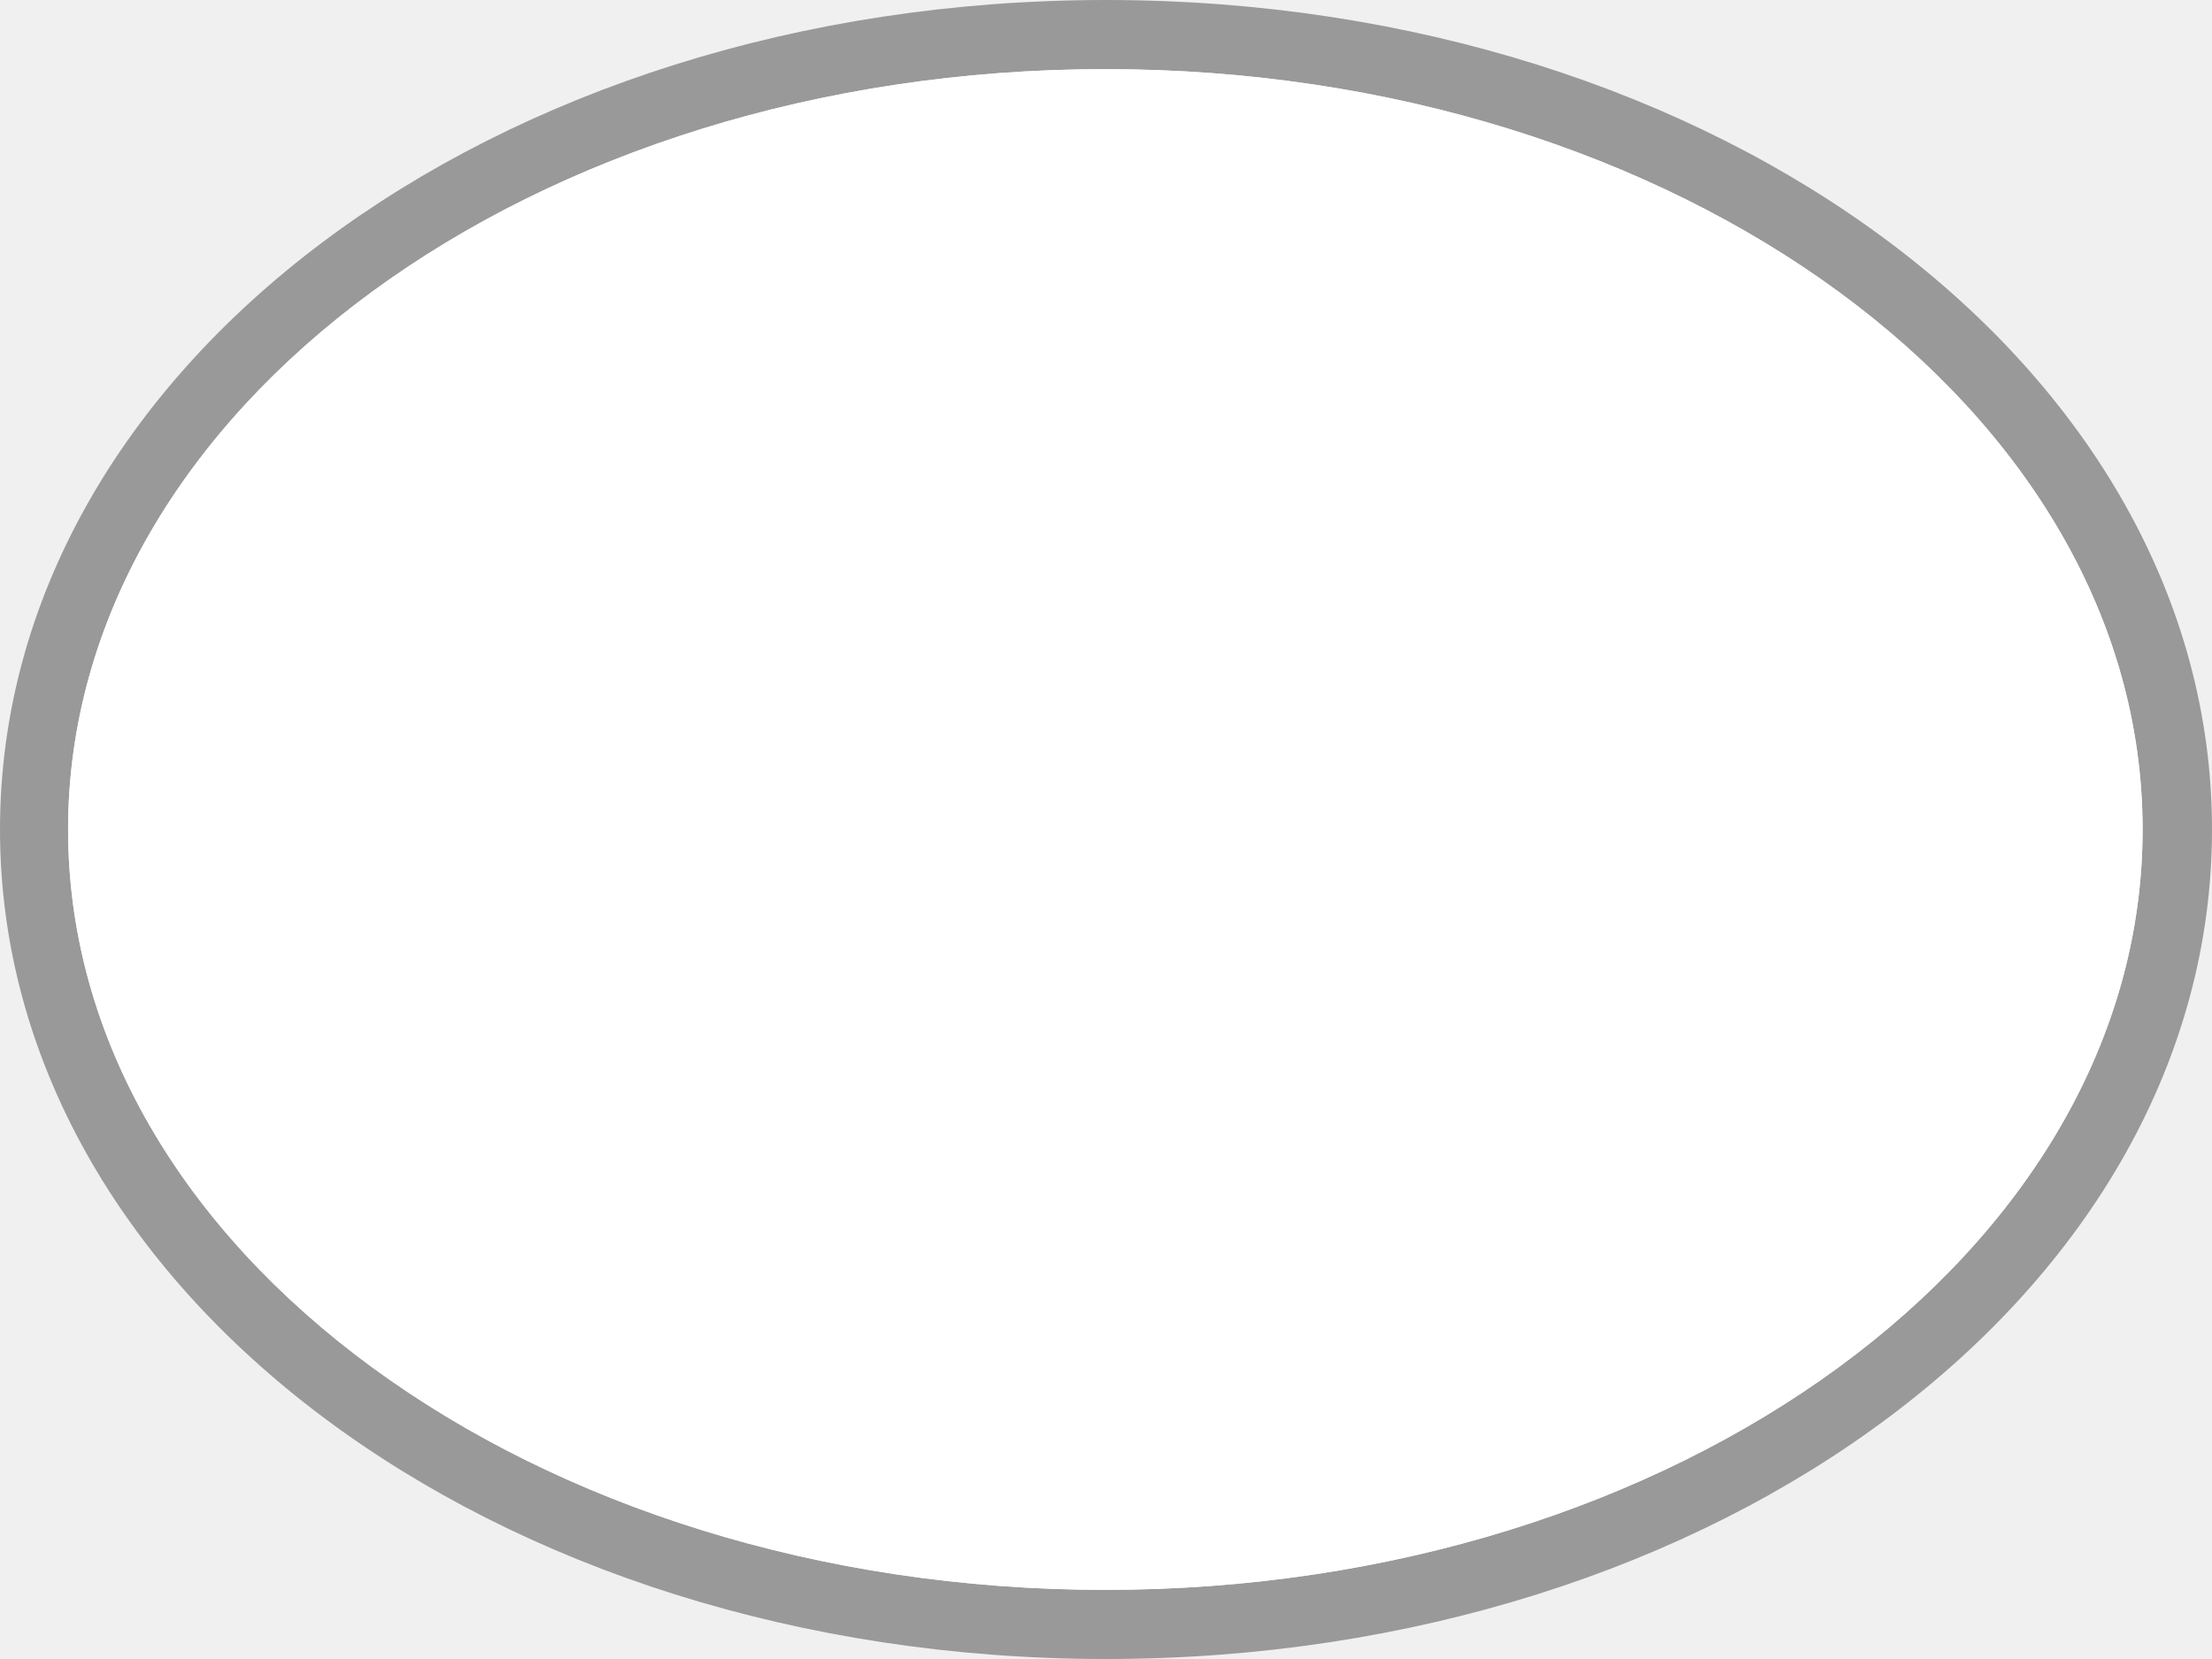
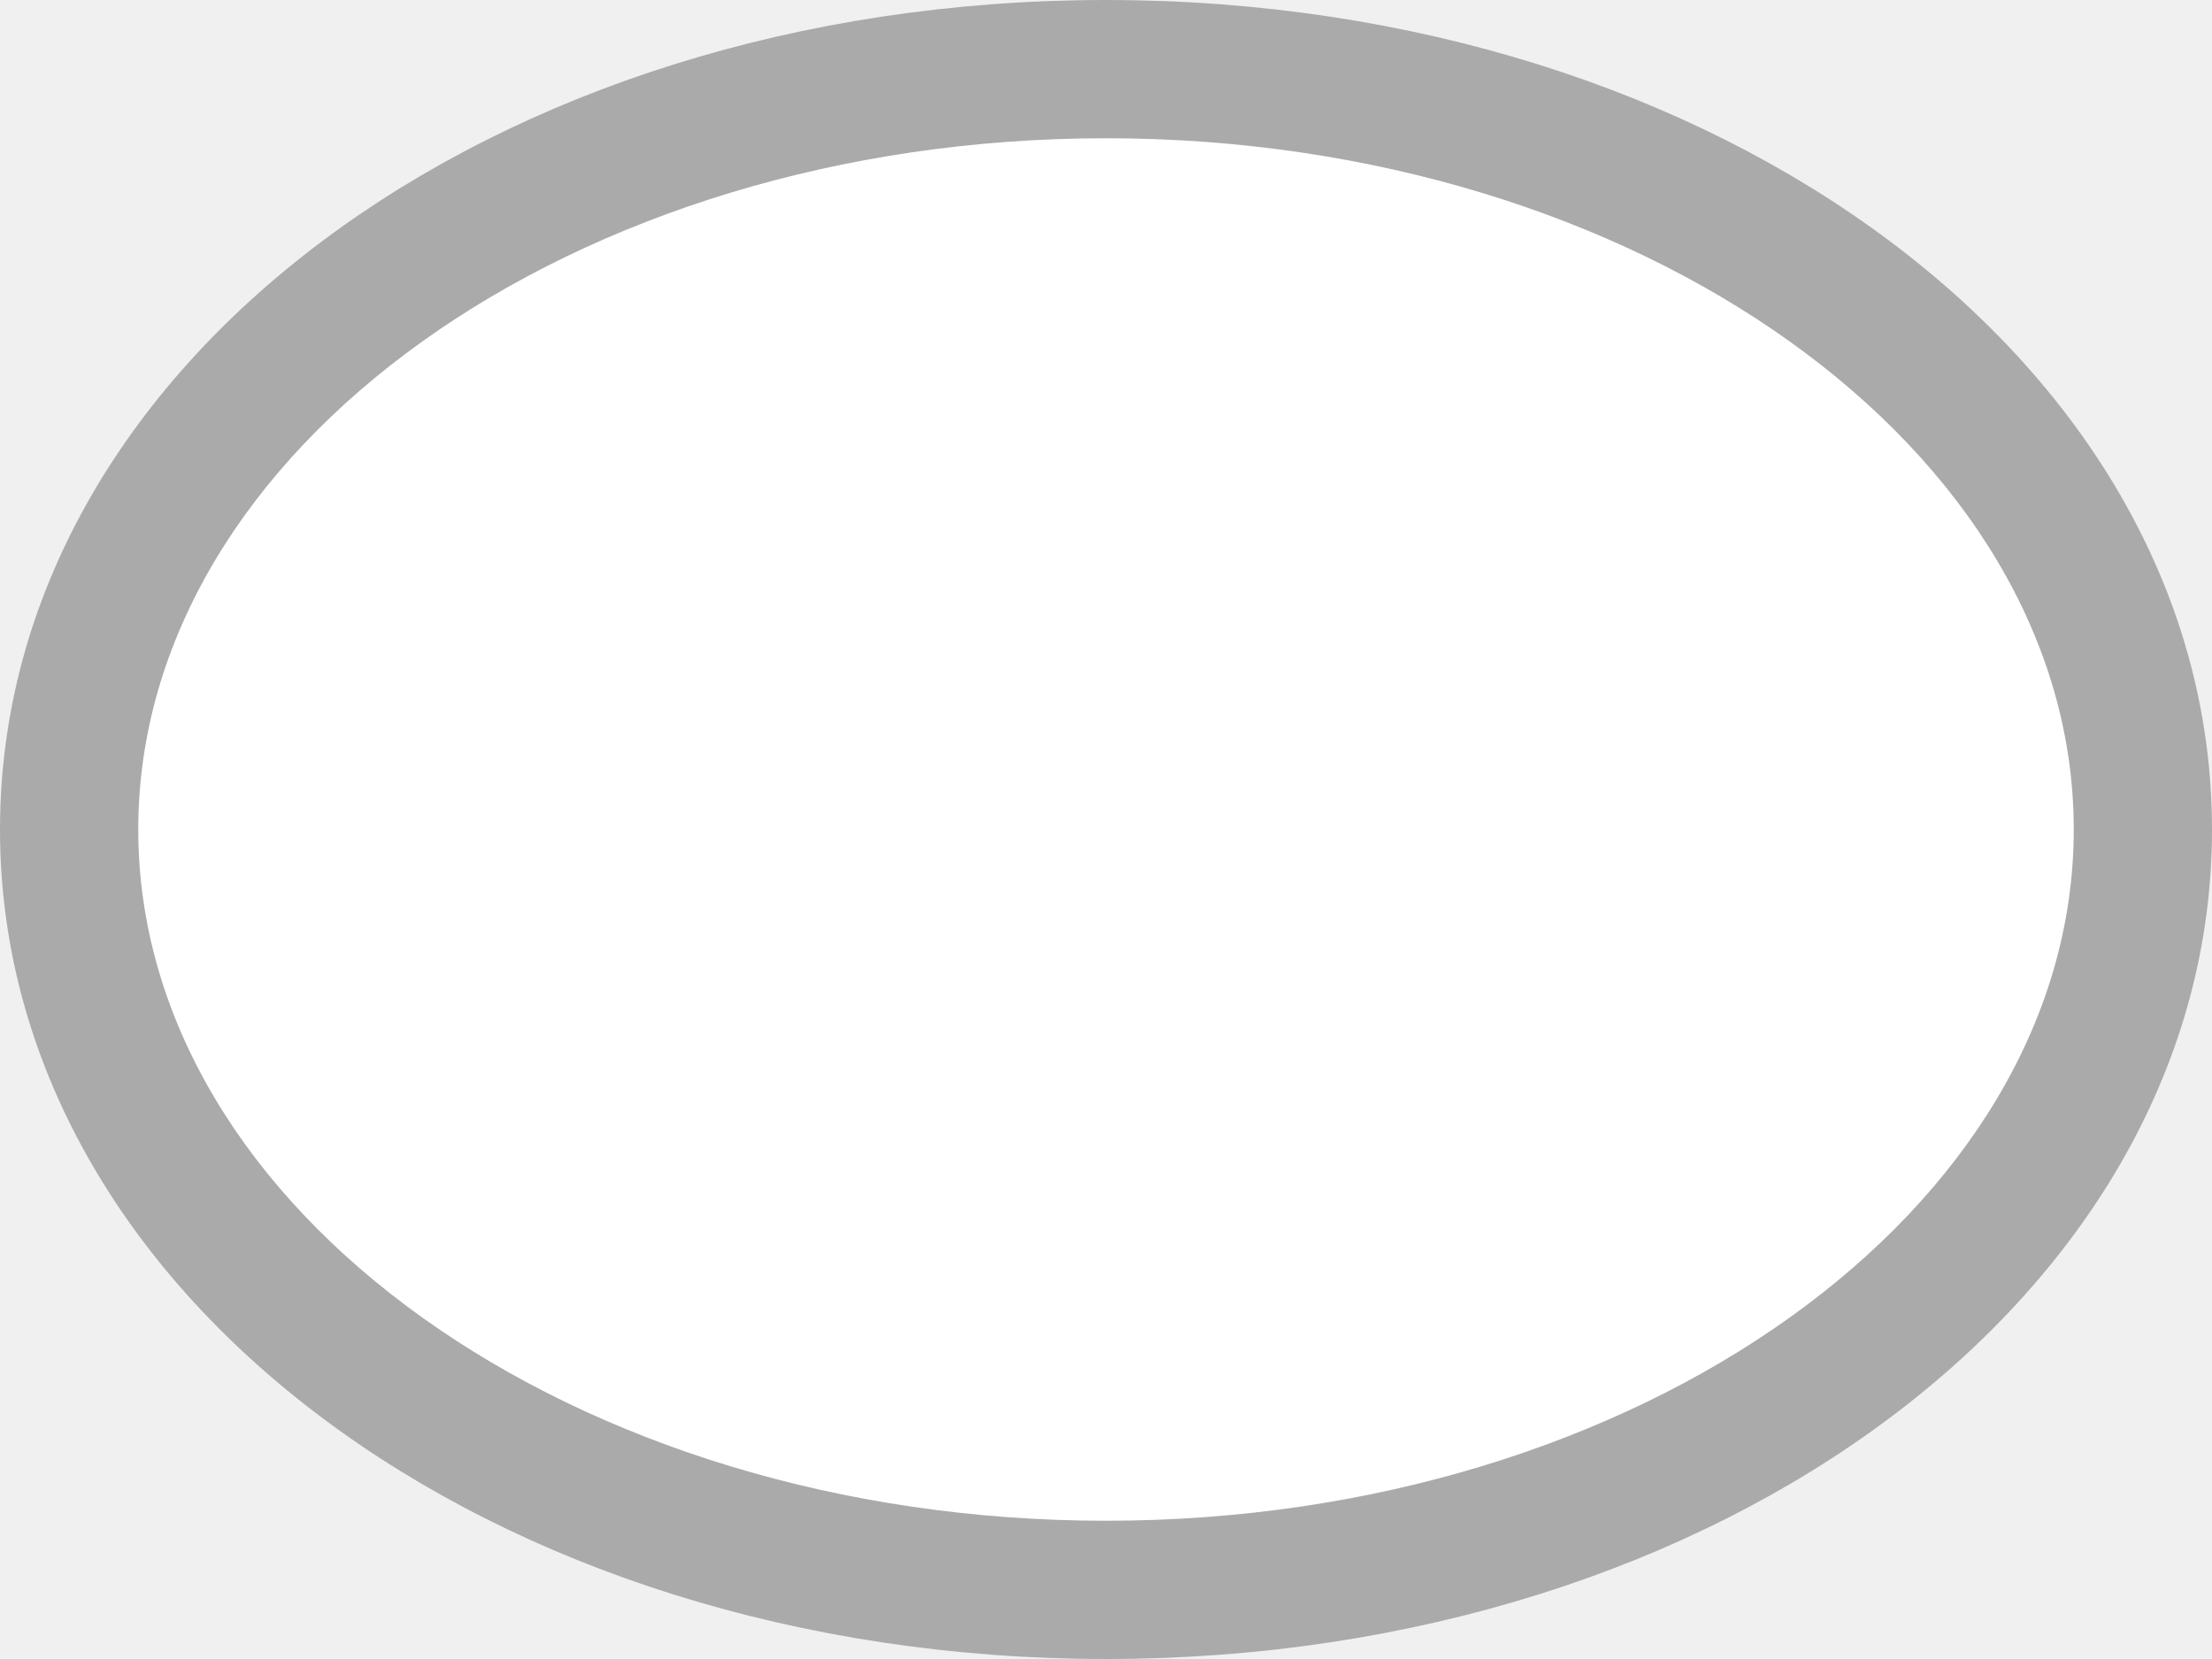
- <svg xmlns="http://www.w3.org/2000/svg" xmlns:xlink="http://www.w3.org/1999/xlink" version="1.0" id="Layer_1" x="0px" y="0px" width="32px" height="24px" viewBox="0 0 32 24" enable-background="new 0 0 32 24" xml:space="preserve">
-   <g>
-     <defs>
-       <rect id="SVGID_1_" width="32" height="24" />
-     </defs>
-     <clipPath id="SVGID_2_">
-       <use xlink:href="#SVGID_1_" overflow="visible" />
-     </clipPath>
-     <g clip-path="url(#SVGID_2_)">
-       <defs>
-         <rect id="SVGID_3_" width="32" height="24" />
-       </defs>
-       <clipPath id="SVGID_4_">
-         <use xlink:href="#SVGID_3_" overflow="visible" />
-       </clipPath>
-       <path clip-path="url(#SVGID_4_)" fill="#999999" d="M32,12c0,6.67-7.129,12-16,12S0,18.67,0,12    C0,5.33,7.129,0,16,0S32,5.33,32,12 M15.99,1C7.71,1,0.985,5.92,0.985,12    c0,6.08,6.725,11,15.006,11c8.28,0,15.005-4.92,15.005-11    C30.996,5.92,24.271,1,15.99,1" />
-       <path clip-path="url(#SVGID_4_)" fill="#FFFFFF" d="M0.985,12c0-6.08,6.725-11,15.006-11    c8.28,0,15.005,4.92,15.005,11c0,6.08-6.725,11-15.005,11    C7.71,23,0.985,18.08,0.985,12" />
-     </g>
-   </g>
+ <svg xmlns="http://www.w3.org/2000/svg" version="1.1" id="Layer_1" x="0px" y="0px" viewBox="0 0 32 24" enable-background="new 0 0 32 24" xml:space="preserve">
+   <path fill="#AAAAAA" d="M32,12c0,6.7-7.1,12-16,12S0,18.7,0,12C0,5.3,7.1,0,16,0S32,5.3,32,12" />
+   <path fill="#FFFFFF" d="M16,22C8.3,22,2,17.5,2,12S8.3,2,16,2s14,4.5,14,10S23.7,22,16,22z" />
</svg>
